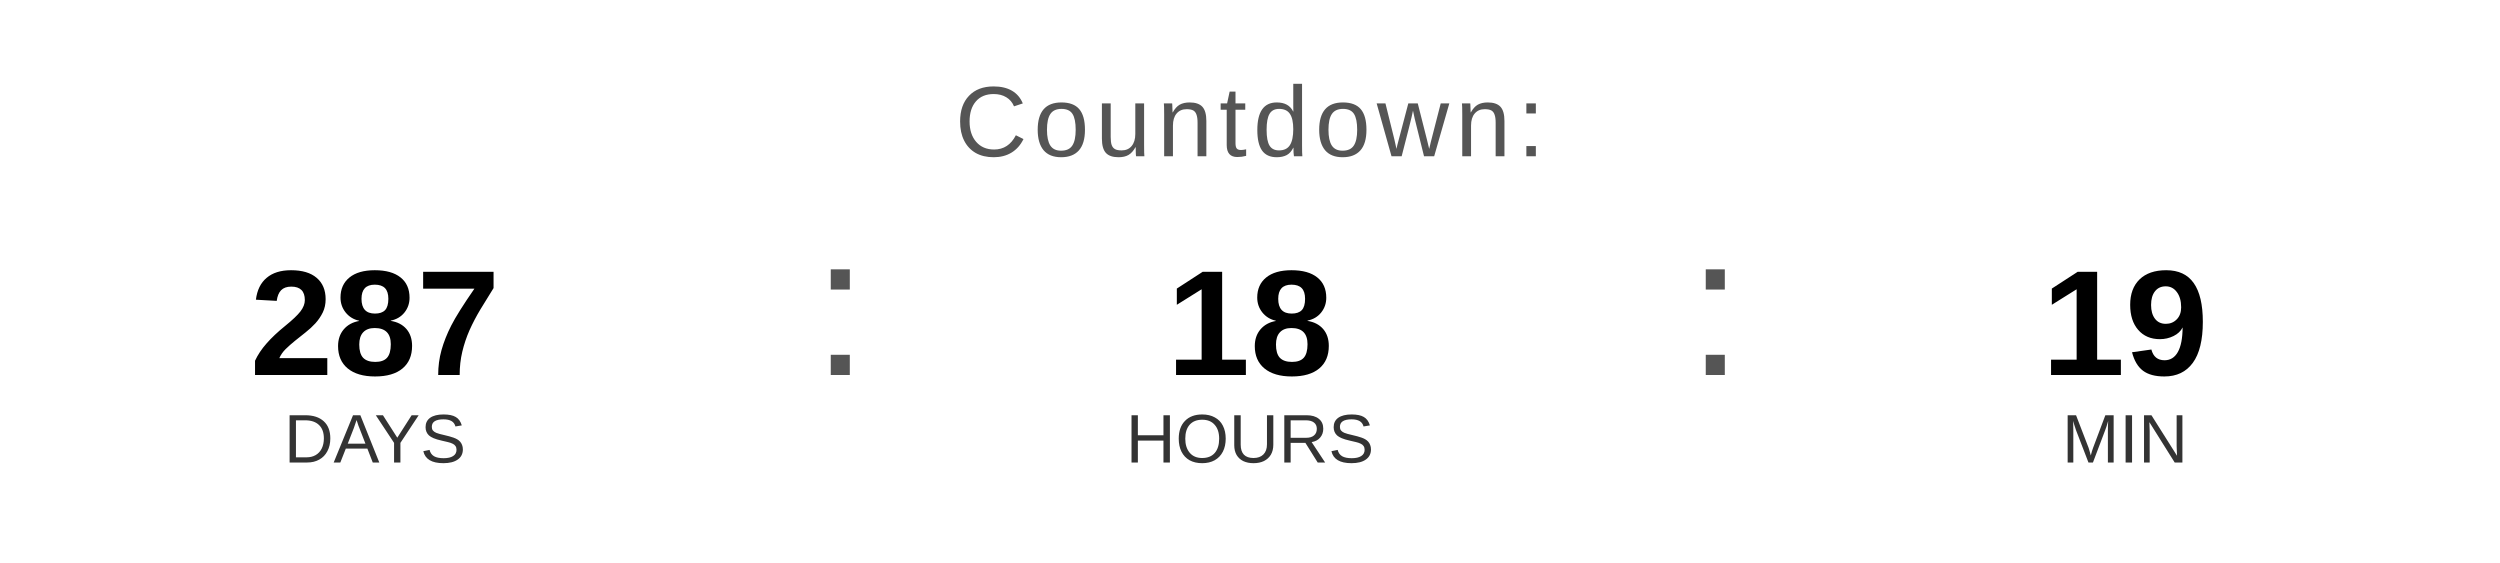
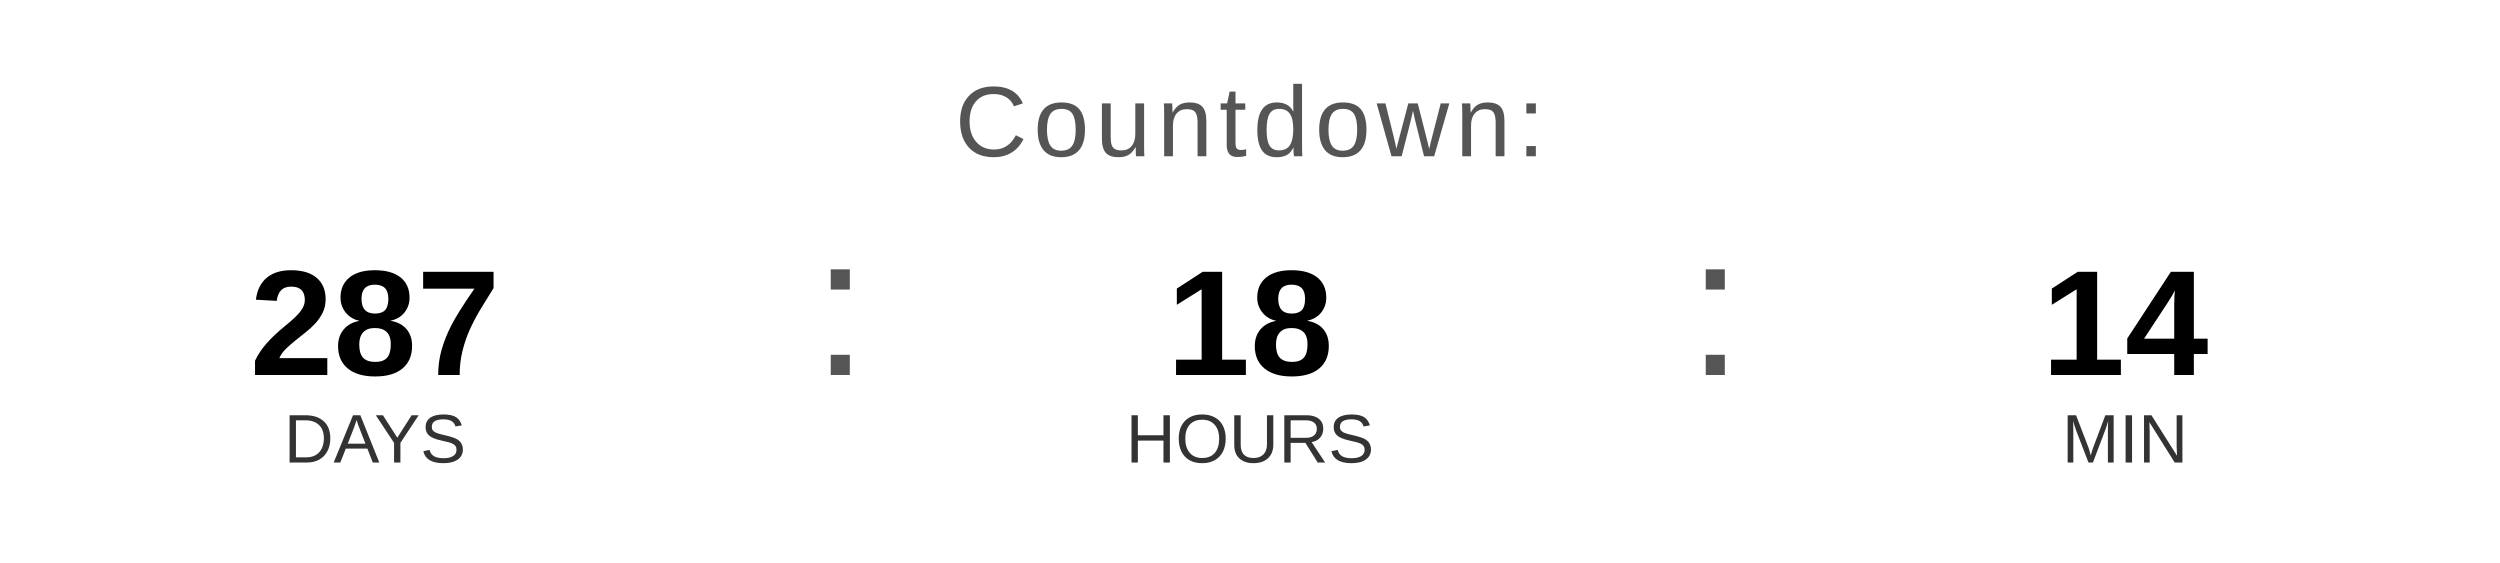
<svg xmlns="http://www.w3.org/2000/svg" width="400" height="90" viewBox="0 0 400 90">
  <text x="200" y="25" font-family="Arial, Helvetica, sans-serif" font-size="16" fill="#555555" text-anchor="middle" letter-spacing="1">
    Countdown:
  </text>
  <text x="60" y="60" font-family="Arial, Helvetica, sans-serif" font-size="24" font-weight="bold" fill="#000000" text-anchor="middle">287</text>
  <text x="60" y="74" font-family="Arial, Helvetica, sans-serif" font-size="11" fill="#333333" text-anchor="middle">DAYS</text>
  <text x="130" y="60" font-family="Arial, sans-serif" font-size="32" fill="#555555">:</text>
  <text x="200" y="60" font-family="Arial, Helvetica, sans-serif" font-size="24" font-weight="bold" fill="#000000" text-anchor="middle">18</text>
  <text x="200" y="74" font-family="Arial, Helvetica, sans-serif" font-size="11" fill="#333333" text-anchor="middle">HOURS</text>
  <text x="270" y="60" font-family="Arial, sans-serif" font-size="32" fill="#555555">:</text>
-   <text x="340" y="60" font-family="Arial, Helvetica, sans-serif" font-size="24" font-weight="bold" fill="#000000" text-anchor="middle">19</text>
+   <text x="340" y="60" font-family="Arial, Helvetica, sans-serif" font-size="24" font-weight="bold" fill="#000000" text-anchor="middle">14</text>
  <text x="340" y="74" font-family="Arial, Helvetica, sans-serif" font-size="11" fill="#333333" text-anchor="middle">MIN</text>
</svg>
